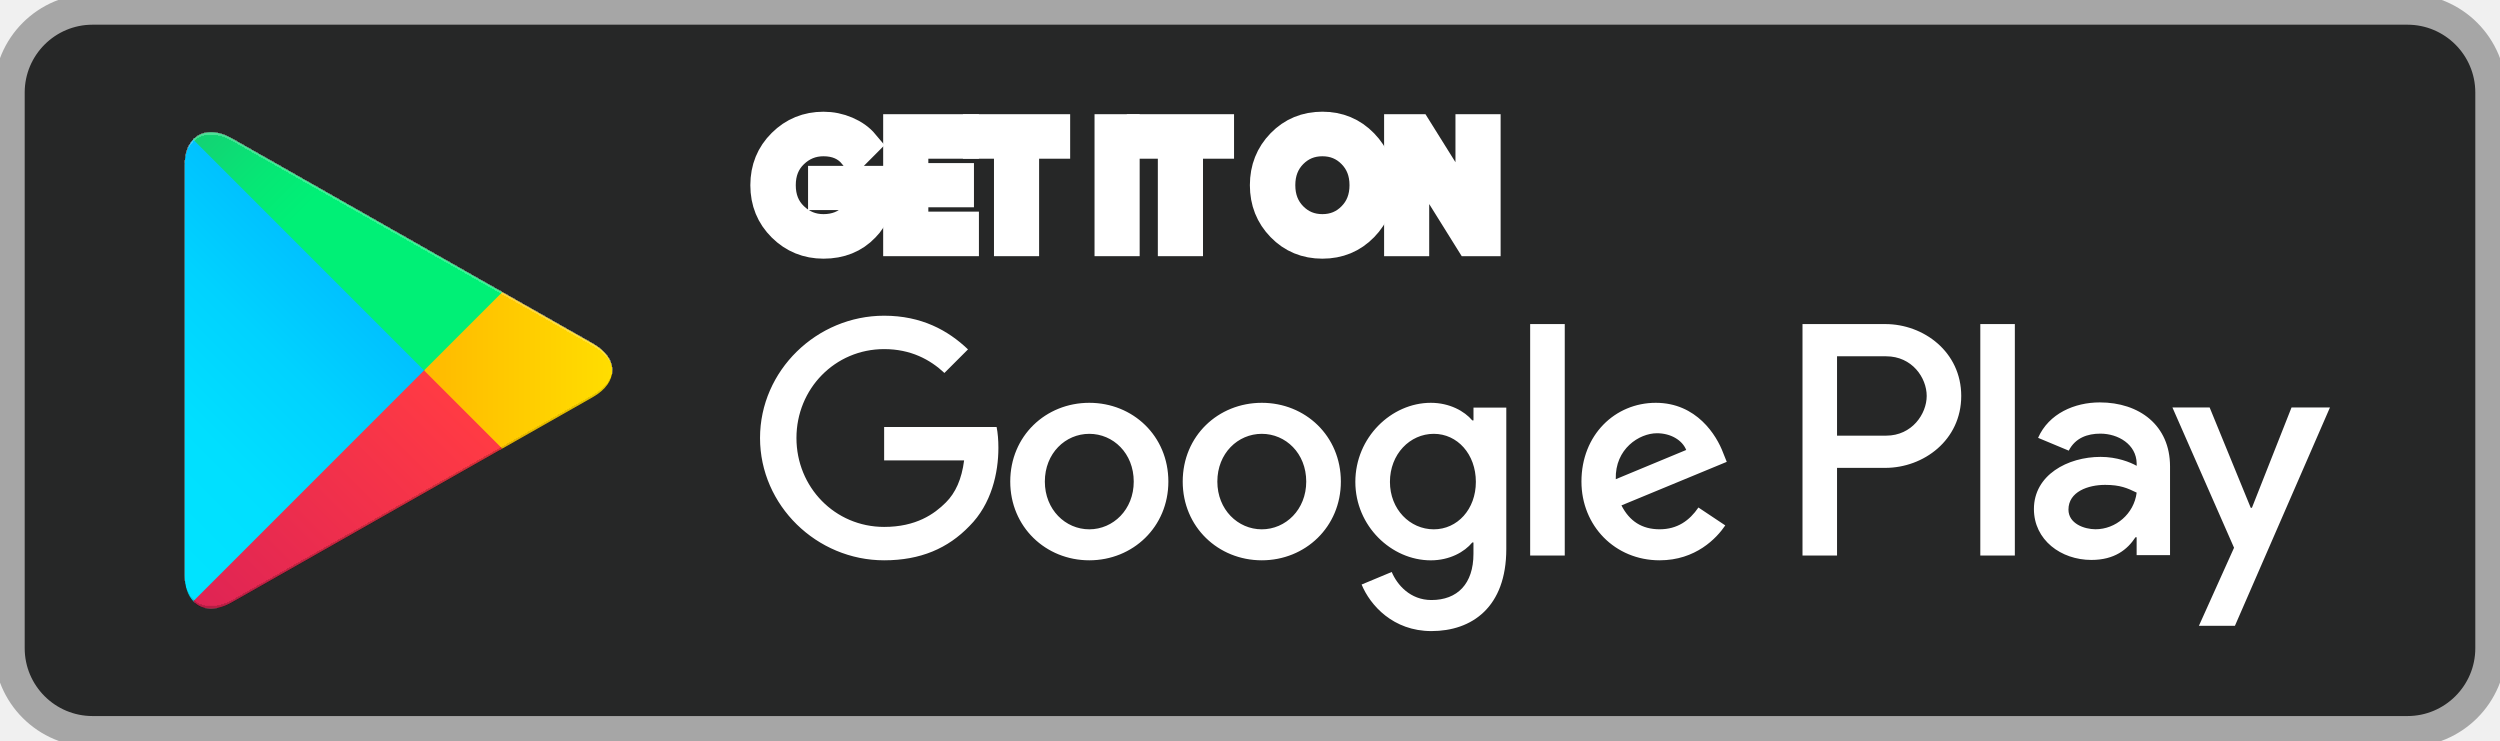
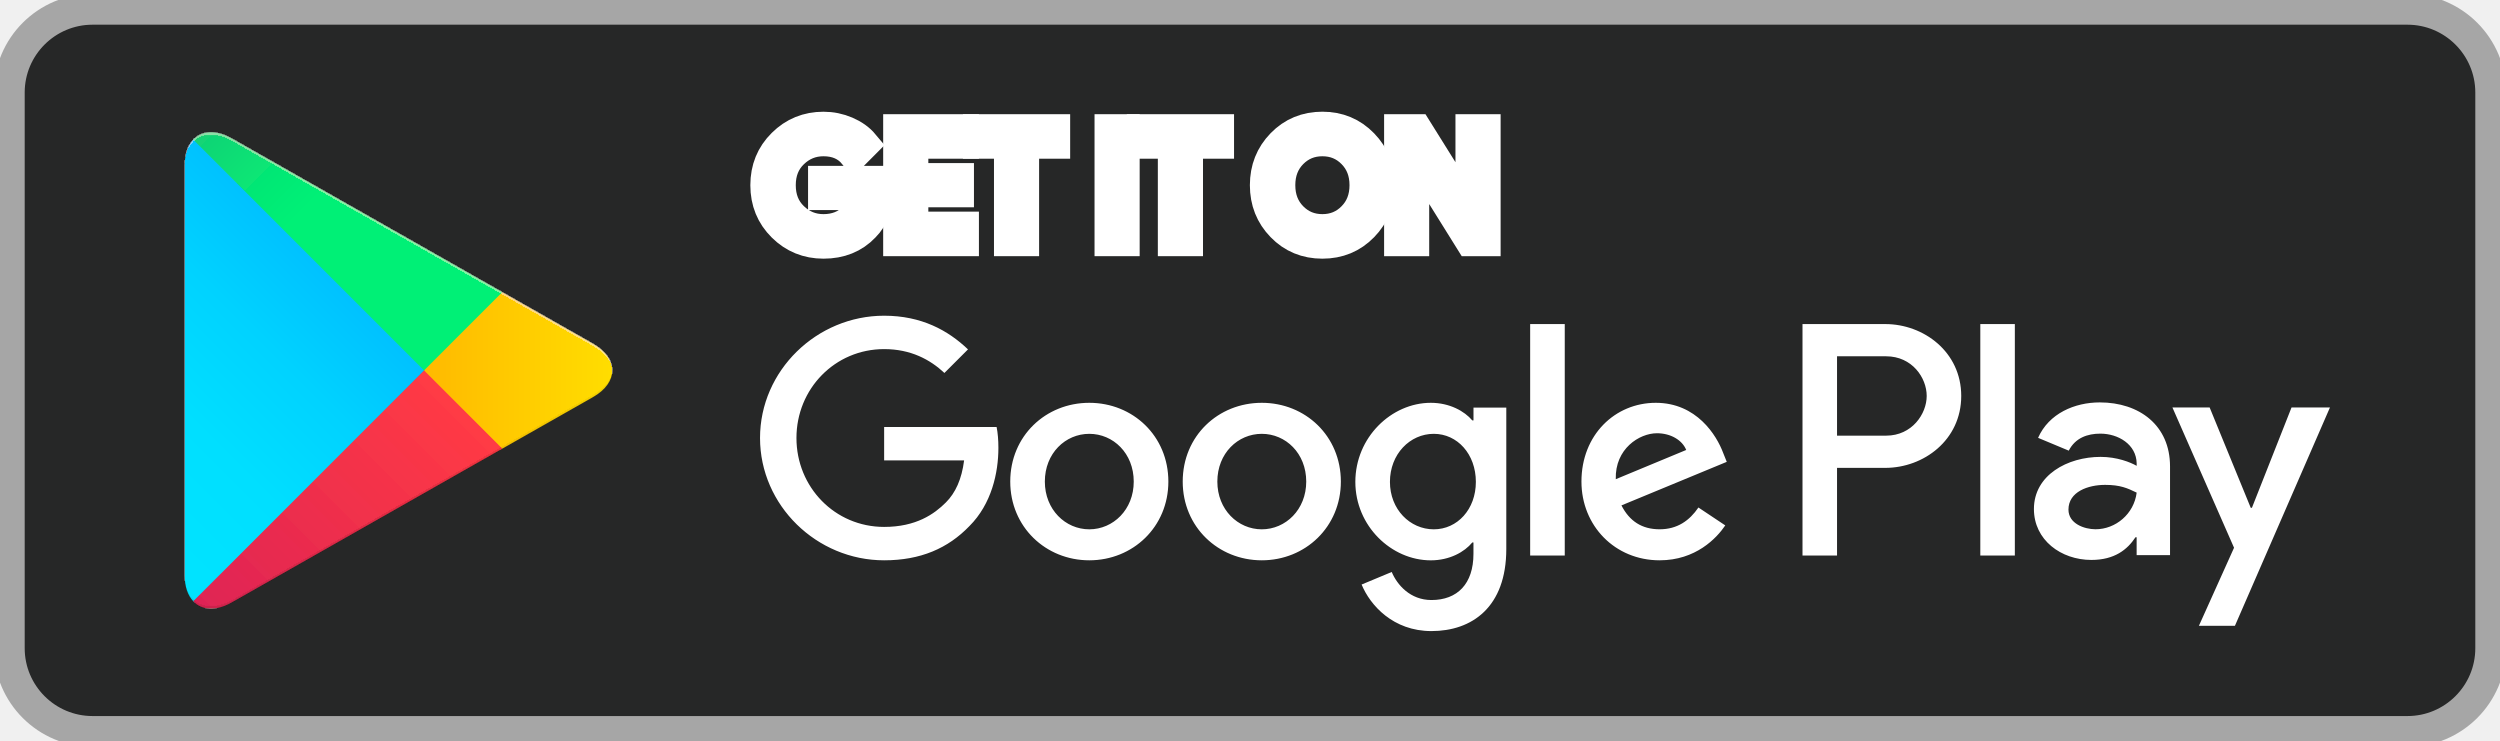
<svg xmlns="http://www.w3.org/2000/svg" width="81" height="24" viewBox="0 0 81 24" fill="none">
  <g id="Mobile app store badge">
    <rect x="0.3" y="0.3" width="80.4" height="23.4" rx="2.7" fill="#262727" />
    <rect x="0.3" y="0.3" width="80.4" height="23.4" rx="2.7" stroke="#A6A6A6" strokeWidth="0.6" />
    <path id="Google Play" d="M40.882 13.051C39.47 13.051 38.32 14.124 38.32 15.603C38.32 17.072 39.47 18.154 40.882 18.154C42.293 18.154 43.444 17.072 43.444 15.603C43.443 14.124 42.293 13.051 40.882 13.051ZM40.882 17.15C40.108 17.15 39.442 16.512 39.442 15.603C39.442 14.685 40.109 14.056 40.882 14.056C41.655 14.056 42.322 14.685 42.322 15.603C42.322 16.512 41.655 17.15 40.882 17.15ZM35.293 13.051C33.882 13.051 32.732 14.124 32.732 15.603C32.732 17.072 33.882 18.154 35.293 18.154C36.705 18.154 37.855 17.072 37.855 15.603C37.855 14.124 36.705 13.051 35.293 13.051ZM35.293 17.15C34.52 17.15 33.853 16.512 33.853 15.603C33.853 14.685 34.52 14.056 35.293 14.056C36.067 14.056 36.733 14.685 36.733 15.603C36.734 16.512 36.067 17.15 35.293 17.15ZM28.646 13.835V14.917H31.237C31.16 15.526 30.957 15.97 30.647 16.279C30.271 16.656 29.681 17.072 28.646 17.072C27.052 17.072 25.805 15.786 25.805 14.191C25.805 12.597 27.052 11.311 28.646 11.311C29.507 11.311 30.135 11.649 30.599 12.084L31.363 11.32C30.715 10.702 29.855 10.229 28.646 10.229C26.462 10.229 24.625 12.007 24.625 14.191C24.625 16.376 26.462 18.154 28.646 18.154C29.825 18.154 30.715 17.767 31.411 17.043C32.126 16.328 32.348 15.322 32.348 14.51C32.348 14.259 32.329 14.027 32.29 13.834H28.646V13.835ZM55.831 14.675C55.619 14.105 54.971 13.051 53.647 13.051C52.332 13.051 51.239 14.085 51.239 15.603C51.239 17.033 52.322 18.154 53.772 18.154C54.941 18.154 55.618 17.439 55.899 17.023L55.029 16.443C54.739 16.869 54.343 17.149 53.772 17.149C53.202 17.149 52.796 16.888 52.535 16.375L55.947 14.964L55.831 14.675ZM52.351 15.526C52.322 14.54 53.115 14.037 53.686 14.037C54.13 14.037 54.507 14.26 54.633 14.579L52.351 15.526ZM49.577 18H50.698V10.5H49.577V18ZM47.74 13.621H47.702C47.45 13.322 46.967 13.051 46.358 13.051C45.082 13.051 43.913 14.172 43.913 15.613C43.913 17.043 45.082 18.155 46.358 18.155C46.967 18.155 47.45 17.884 47.702 17.576H47.74V17.943C47.74 18.919 47.218 19.441 46.378 19.441C45.691 19.441 45.266 18.948 45.092 18.532L44.116 18.939C44.396 19.615 45.14 20.447 46.378 20.447C47.692 20.447 48.804 19.673 48.804 17.788V13.206H47.741V13.621H47.74ZM46.455 17.15C45.682 17.15 45.034 16.502 45.034 15.613C45.034 14.713 45.682 14.056 46.455 14.056C47.218 14.056 47.818 14.713 47.818 15.613C47.818 16.502 47.218 17.15 46.455 17.15ZM61.084 10.5H58.401V18H59.52V15.159H61.083C62.324 15.159 63.544 14.261 63.544 12.829C63.544 11.399 62.324 10.5 61.084 10.5ZM61.112 14.115H59.52V11.544H61.112C61.949 11.544 62.425 12.237 62.425 12.829C62.425 13.41 61.949 14.115 61.112 14.115ZM68.032 13.038C67.221 13.038 66.382 13.395 66.034 14.186L67.028 14.601C67.24 14.186 67.636 14.05 68.051 14.05C68.63 14.05 69.218 14.398 69.228 15.015V15.093C69.025 14.977 68.591 14.803 68.06 14.803C66.989 14.803 65.899 15.392 65.899 16.492C65.899 17.496 66.777 18.142 67.761 18.142C68.513 18.142 68.929 17.804 69.189 17.408H69.227V17.987H70.309V15.111C70.309 13.78 69.314 13.038 68.032 13.038ZM67.896 17.148C67.53 17.148 67.018 16.965 67.018 16.511C67.018 15.932 67.655 15.71 68.206 15.71C68.697 15.71 68.929 15.816 69.228 15.961C69.141 16.656 68.543 17.148 67.896 17.148ZM74.246 13.201L72.962 16.453H72.924L71.592 13.201H70.386L72.383 17.747L71.245 20.275H72.412L75.491 13.201H74.246ZM64.162 18H65.281V10.5H64.162V18Z" fill="white" />
    <g id="Get it on">
      <path d="M28.451 6.146C28.451 6.649 28.302 7.049 28.004 7.348C27.666 7.703 27.224 7.881 26.681 7.881C26.162 7.881 25.72 7.701 25.357 7.341C24.993 6.98 24.811 6.534 24.811 6.001C24.811 5.467 24.993 5.021 25.357 4.661C25.72 4.3 26.162 4.12 26.681 4.12C26.939 4.12 27.186 4.171 27.42 4.271C27.655 4.372 27.843 4.506 27.983 4.673L27.667 4.99C27.428 4.705 27.1 4.563 26.681 4.563C26.302 4.563 25.974 4.696 25.698 4.962C25.421 5.229 25.283 5.575 25.283 6C25.283 6.426 25.421 6.772 25.698 7.038C25.974 7.305 26.302 7.438 26.681 7.438C27.083 7.438 27.418 7.304 27.686 7.036C27.86 6.861 27.961 6.618 27.988 6.307H26.681V5.874H28.425C28.443 5.968 28.451 6.059 28.451 6.146Z" fill="white" />
      <path d="M31.217 4.642H29.578V5.784H31.056V6.216H29.578V7.357H31.217V7.8H29.115V4.2H31.217V4.642Z" fill="white" />
      <path d="M33.167 7.8H32.705V4.642H31.699V4.2H34.173V4.642H33.167V7.8Z" fill="white" />
      <path d="M35.963 7.8V4.2H36.425V7.8H35.963Z" fill="white" />
      <path d="M38.477 7.8H38.014V4.642H37.009V4.2H39.483V4.642H38.477V7.8Z" fill="white" />
      <path d="M44.165 7.335C43.811 7.699 43.372 7.881 42.845 7.881C42.319 7.881 41.879 7.699 41.526 7.335C41.172 6.972 40.996 6.526 40.996 6C40.996 5.474 41.172 5.029 41.526 4.665C41.879 4.302 42.319 4.119 42.845 4.119C43.369 4.119 43.808 4.302 44.163 4.668C44.518 5.033 44.696 5.477 44.696 6C44.696 6.526 44.519 6.972 44.165 7.335ZM41.867 7.033C42.134 7.303 42.46 7.438 42.845 7.438C43.231 7.438 43.558 7.303 43.823 7.033C44.09 6.763 44.224 6.419 44.224 6C44.224 5.581 44.09 5.237 43.823 4.967C43.558 4.697 43.231 4.563 42.845 4.563C42.46 4.563 42.134 4.698 41.867 4.967C41.602 5.237 41.468 5.581 41.468 6C41.468 6.419 41.602 6.763 41.867 7.033Z" fill="white" />
      <path d="M45.345 7.8V4.2H45.908L47.657 7H47.677L47.657 6.307V4.2H48.12V7.8H47.637L45.806 4.864H45.787L45.806 5.557V7.8H45.345Z" fill="white" />
      <path d="M28.451 6.146C28.451 6.649 28.302 7.049 28.004 7.348C27.666 7.703 27.224 7.881 26.681 7.881C26.162 7.881 25.72 7.701 25.357 7.341C24.993 6.98 24.811 6.534 24.811 6.001C24.811 5.467 24.993 5.021 25.357 4.661C25.72 4.3 26.162 4.12 26.681 4.12C26.939 4.12 27.186 4.171 27.42 4.271C27.655 4.372 27.843 4.506 27.983 4.673L27.667 4.99C27.428 4.705 27.1 4.563 26.681 4.563C26.302 4.563 25.974 4.696 25.698 4.962C25.421 5.229 25.283 5.575 25.283 6C25.283 6.426 25.421 6.772 25.698 7.038C25.974 7.305 26.302 7.438 26.681 7.438C27.083 7.438 27.418 7.304 27.686 7.036C27.86 6.861 27.961 6.618 27.988 6.307H26.681V5.874H28.425C28.443 5.968 28.451 6.059 28.451 6.146Z" stroke="white" strokeWidth="0.12" stroke-miterlimit="10" />
      <path d="M31.217 4.642H29.578V5.784H31.056V6.216H29.578V7.357H31.217V7.8H29.115V4.2H31.217V4.642Z" stroke="white" strokeWidth="0.12" stroke-miterlimit="10" />
      <path d="M33.167 7.8H32.705V4.642H31.699V4.2H34.173V4.642H33.167V7.8Z" stroke="white" strokeWidth="0.12" stroke-miterlimit="10" />
      <path d="M35.963 7.8V4.2H36.425V7.8H35.963Z" stroke="white" strokeWidth="0.12" stroke-miterlimit="10" />
      <path d="M38.477 7.8H38.014V4.642H37.009V4.2H39.483V4.642H38.477V7.8Z" stroke="white" strokeWidth="0.12" stroke-miterlimit="10" />
      <path d="M44.165 7.335C43.811 7.699 43.372 7.881 42.845 7.881C42.319 7.881 41.879 7.699 41.526 7.335C41.172 6.972 40.996 6.526 40.996 6C40.996 5.474 41.172 5.029 41.526 4.665C41.879 4.302 42.319 4.119 42.845 4.119C43.369 4.119 43.808 4.302 44.163 4.668C44.518 5.033 44.696 5.477 44.696 6C44.696 6.526 44.519 6.972 44.165 7.335ZM41.867 7.033C42.134 7.303 42.46 7.438 42.845 7.438C43.231 7.438 43.558 7.303 43.823 7.033C44.09 6.763 44.224 6.419 44.224 6C44.224 5.581 44.09 5.237 43.823 4.967C43.558 4.697 43.231 4.563 42.845 4.563C42.46 4.563 42.134 4.698 41.867 4.967C41.602 5.237 41.468 5.581 41.468 6C41.468 6.419 41.602 6.763 41.867 7.033Z" stroke="white" strokeWidth="0.12" stroke-miterlimit="10" />
      <path d="M45.345 7.8V4.2H45.908L47.657 7H47.677L47.657 6.307V4.2H48.12V7.8H47.637L45.806 4.864H45.787L45.806 5.557V7.8H45.345Z" stroke="white" strokeWidth="0.12" stroke-miterlimit="10" />
    </g>
    <g id="Google Play logo" filter="url(#filter0_ii_66_90)">
      <path id="Vector" d="M6.262 4.524C6.087 4.709 5.984 4.996 5.984 5.367V18.637C5.984 19.009 6.087 19.295 6.262 19.48L6.306 19.523L13.739 12.09V12.002V11.915L6.306 4.48L6.262 4.524Z" fill="url(#paint0_linear_66_90)" />
      <path id="Vector_2" d="M16.217 14.567L13.739 12.089V12.001V11.914L16.218 9.436L16.273 9.467L19.209 11.135C20.047 11.612 20.047 12.391 19.209 12.868L16.273 14.536L16.217 14.567Z" fill="url(#paint1_linear_66_90)" />
      <g id="Vector_3" filter="url(#filter1_i_66_90)">
        <path d="M16.273 14.536L13.739 12.002L6.262 19.48C6.538 19.773 6.994 19.809 7.509 19.517L16.273 14.536Z" fill="url(#paint2_linear_66_90)" />
      </g>
      <path id="Vector_4" d="M16.273 9.467L7.509 4.487C6.994 4.195 6.538 4.231 6.262 4.524L13.739 12.002L16.273 9.467Z" fill="url(#paint3_linear_66_90)" />
    </g>
  </g>
  <defs>
-     <filter id="filter0_ii_66_90" x="5.984" y="4.285" width="13.854" height="15.434" filterUnits="userSpaceOnUse" color-interpolation-filters="sRGB">
+     <filter id="filter0_ii_66_90" x="5.984" y="4.285" width="13.854" height="15.434" filterUnits="userSpaceOnUse" colorInterpolationFilters="sRGB">
      <feFlood flood-opacity="0" result="BackgroundImageFix" />
      <feBlend mode="normal" in="SourceGraphic" in2="BackgroundImageFix" result="shape" />
      <feColorMatrix in="SourceAlpha" type="matrix" values="0 0 0 0 0 0 0 0 0 0 0 0 0 0 0 0 0 0 127 0" result="hardAlpha" />
      <feOffset dy="-0.09" />
      <feComposite in2="hardAlpha" operator="arithmetic" k2="-1" k3="1" />
      <feColorMatrix type="matrix" values="0 0 0 0 0 0 0 0 0 0 0 0 0 0 0 0 0 0 0.12 0" />
      <feBlend mode="normal" in2="shape" result="effect1_innerShadow_66_90" />
      <feColorMatrix in="SourceAlpha" type="matrix" values="0 0 0 0 0 0 0 0 0 0 0 0 0 0 0 0 0 0 127 0" result="hardAlpha" />
      <feOffset dy="0.09" />
      <feComposite in2="hardAlpha" operator="arithmetic" k2="-1" k3="1" />
      <feColorMatrix type="matrix" values="0 0 0 0 1 0 0 0 0 1 0 0 0 0 1 0 0 0 0.25 0" />
      <feBlend mode="normal" in2="effect1_innerShadow_66_90" result="effect2_innerShadow_66_90" />
    </filter>
-     <filter id="filter1_i_66_90" x="6.262" y="12.002" width="10.012" height="7.717" filterUnits="userSpaceOnUse" color-interpolation-filters="sRGB">
+     <filter id="filter1_i_66_90" x="6.262" y="12.002" width="10.012" height="7.717" filterUnits="userSpaceOnUse" colorInterpolationFilters="sRGB">
      <feFlood flood-opacity="0" result="BackgroundImageFix" />
      <feBlend mode="normal" in="SourceGraphic" in2="BackgroundImageFix" result="shape" />
      <feColorMatrix in="SourceAlpha" type="matrix" values="0 0 0 0 0 0 0 0 0 0 0 0 0 0 0 0 0 0 127 0" result="hardAlpha" />
      <feOffset dy="-0.09" />
      <feComposite in2="hardAlpha" operator="arithmetic" k2="-1" k3="1" />
      <feColorMatrix type="matrix" values="0 0 0 0 0 0 0 0 0 0 0 0 0 0 0 0 0 0 0.08 0" />
      <feBlend mode="normal" in2="shape" result="effect1_innerShadow_66_90" />
    </filter>
    <linearGradient id="paint0_linear_66_90" x1="13.081" y1="5.227" x2="3.011" y2="15.296" gradientUnits="userSpaceOnUse">
      <stop stop-color="#00A0FF" />
      <stop offset="0.007" stop-color="#00A1FF" />
      <stop offset="0.26" stop-color="#00BEFF" />
      <stop offset="0.512" stop-color="#00D2FF" />
      <stop offset="0.76" stop-color="#00DFFF" />
      <stop offset="1" stop-color="#00E3FF" />
    </linearGradient>
    <linearGradient id="paint1_linear_66_90" x1="20.3" y1="12.001" x2="5.783" y2="12.001" gradientUnits="userSpaceOnUse">
      <stop stop-color="#FFE000" />
      <stop offset="0.409" stop-color="#FFBD00" />
      <stop offset="0.775" stop-color="#FFA500" />
      <stop offset="1" stop-color="#FF9C00" />
    </linearGradient>
    <linearGradient id="paint2_linear_66_90" x1="14.897" y1="13.378" x2="1.242" y2="27.033" gradientUnits="userSpaceOnUse">
      <stop stop-color="#FF3A44" />
      <stop offset="1" stop-color="#C31162" />
    </linearGradient>
    <linearGradient id="paint3_linear_66_90" x1="4.379" y1="0.107" x2="10.476" y2="6.204" gradientUnits="userSpaceOnUse">
      <stop stop-color="#32A071" />
      <stop offset="0.069" stop-color="#2DA771" />
      <stop offset="0.476" stop-color="#15CF74" />
      <stop offset="0.801" stop-color="#06E775" />
      <stop offset="1" stop-color="#00F076" />
    </linearGradient>
  </defs>
</svg>
